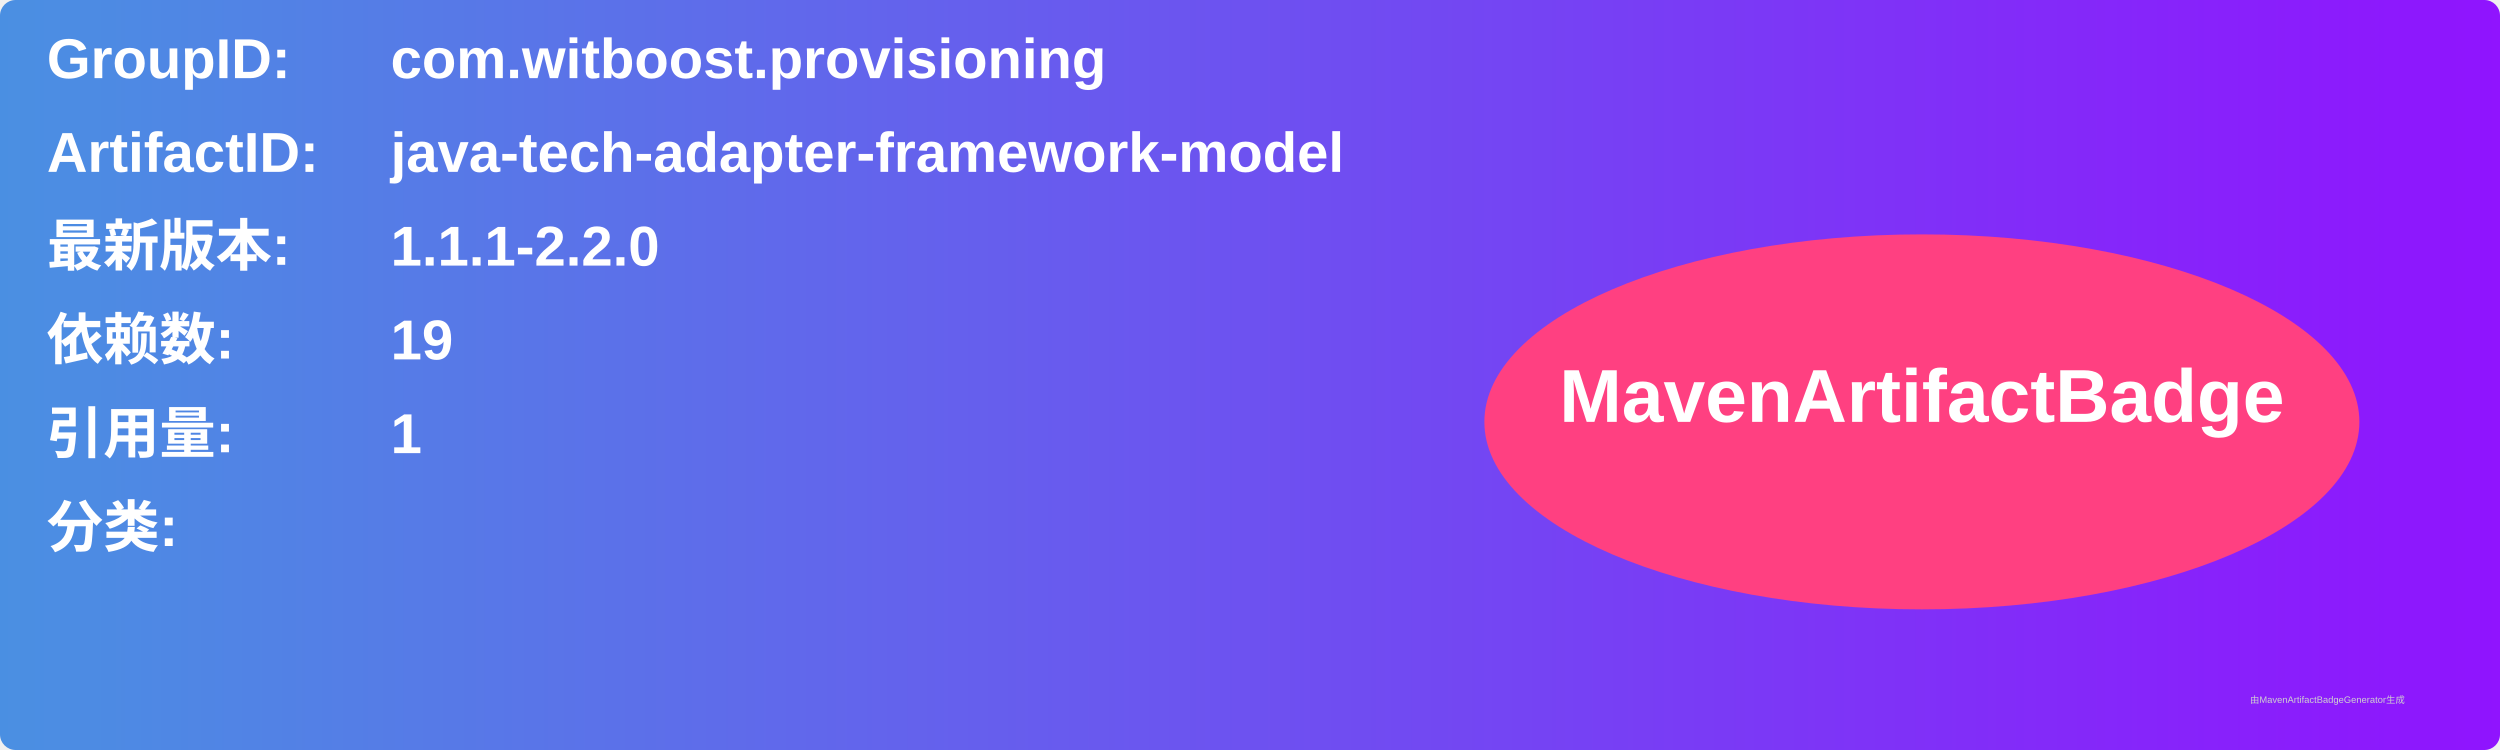
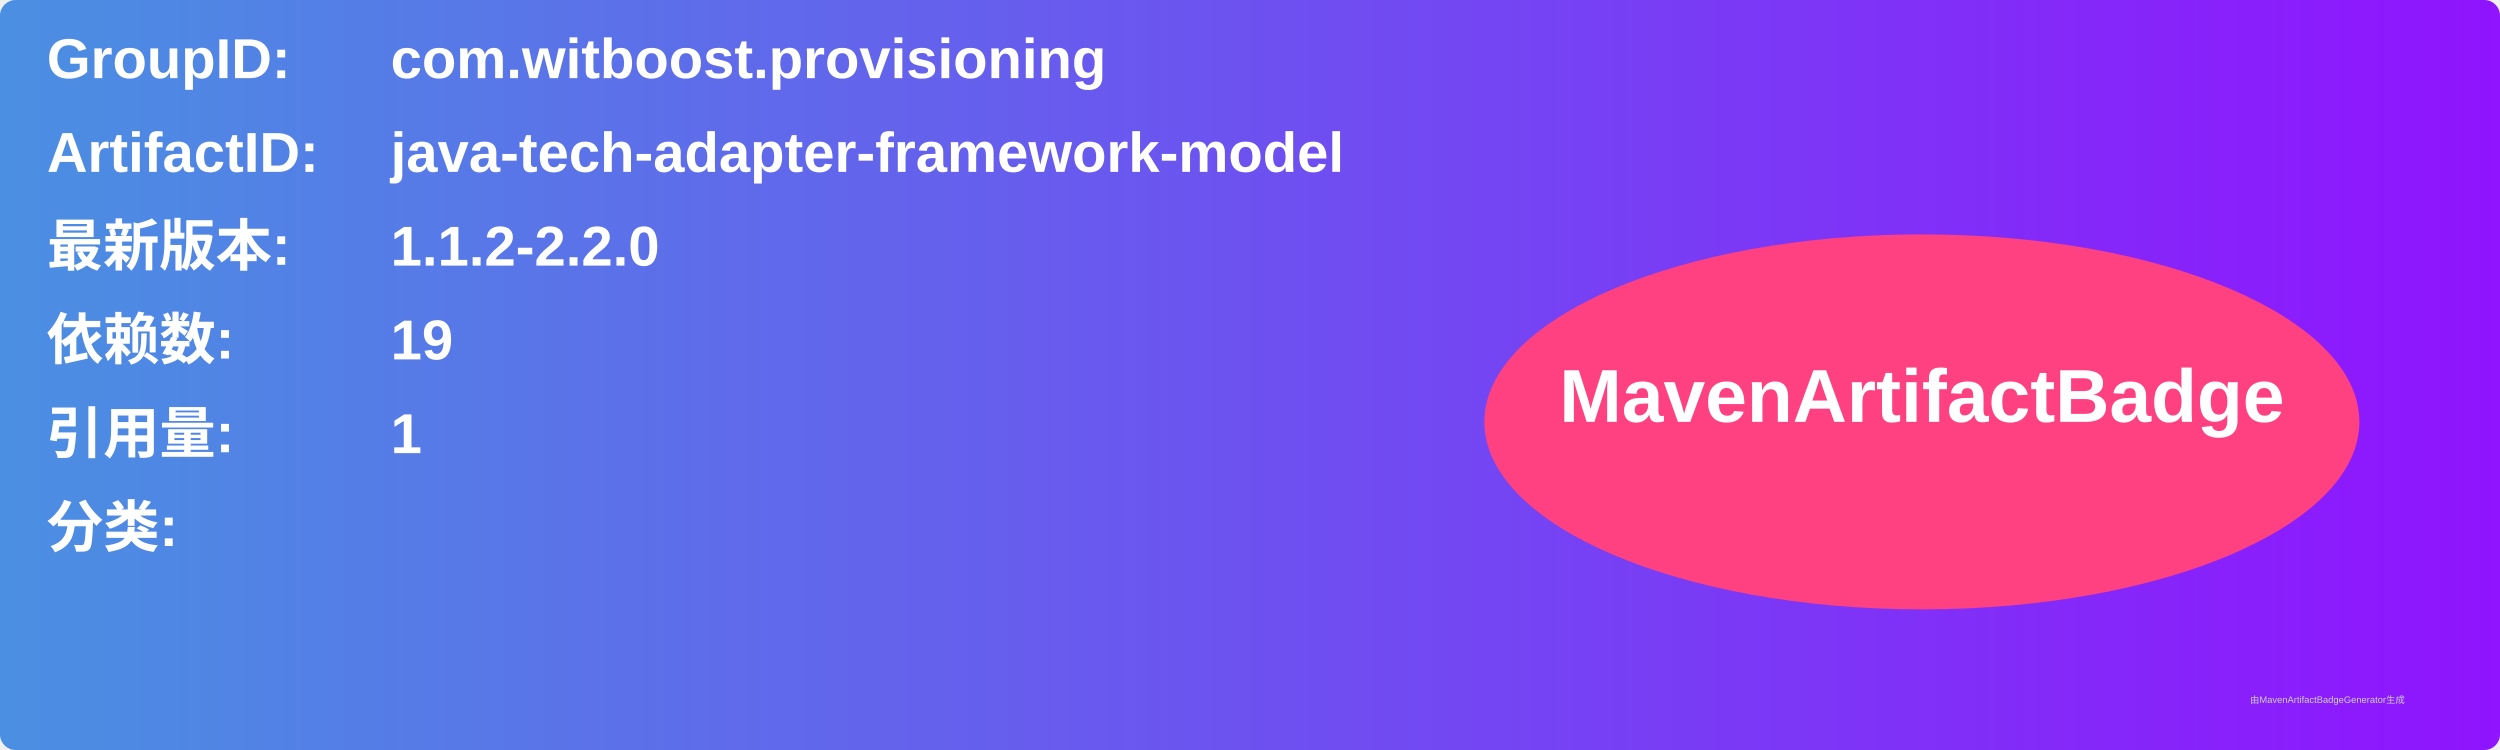
<svg xmlns="http://www.w3.org/2000/svg" width="800" height="240" viewBox="0 0 800 240">
  <linearGradient id="grad" x1="0%" y1="0%" x2="100%" y2="0%">
    <stop offset="0%" stop-color="#4a90e2" />
    <stop offset="100%" stop-color="#9013fe" />
  </linearGradient>
  <rect width="100%" height="100%" rx="5" ry="5" fill="url(#grad)" />
  <g transform="translate(15, 15)">
    <text x="0" y="10" font-family="Arial" font-size="18" fill="white" font-weight="bold" width="260">GroupID:</text>
    <text x="110" y="10" font-family="Arial" font-size="18" fill="white" font-weight="bold" width="460">com.witboost.provisioning</text>
    <text x="0" y="40" font-family="Arial" font-size="18" fill="white" font-weight="bold" width="260">ArtifactID:</text>
    <text x="110" y="40" font-family="Arial" font-size="18" fill="white" font-weight="bold" width="460">java-tech-adapter-framework-model</text>
    <text x="0" y="70" font-family="Arial" font-size="18" fill="white" font-weight="bold">最新版本:</text>
    <text x="110" y="70" font-family="Arial" font-size="18" fill="white" font-weight="bold">
-       <tspan font-weight="bold">1.1.1-2.2.0</tspan>
+       <tspan font-weight="bold">1.1.2-2.2.0</tspan>
    </text>
    <text x="0" y="100" font-family="Arial" font-size="18" fill="white" font-weight="bold">依赖数: </text>
    <text x="110" y="100" font-family="Arial" font-size="18" fill="white">
      <tspan font-weight="bold">19</tspan>
    </text>
    <text x="0" y="130" font-family="Arial" font-size="18" fill="white" font-weight="bold">引用量: </text>
    <text x="110" y="130" font-family="Arial" font-size="18" fill="white">
      <tspan font-weight="bold">1</tspan>
    </text>
    <text x="0" y="160" font-family="Arial" font-size="18" fill="white" font-weight="bold">分类:</text>
    <text x="10" y="190" font-family="Arial" font-size="10" fill="white">
      <tspan font-weight="bold" />
    </text>
    <ellipse cx="600" cy="120" rx="140" ry="60" fill="#ff4081" />
    <text x="600" y="120" text-anchor="middle" font-family="Arial" font-size="24" fill="white" font-weight="bold">MavenArtifactBadge</text>
  </g>
  <text x="720" y="225" font-family="Arial" font-size="3" fill="#d0d0d0">由MavenArtifactBadgeGenerator生成</text>
</svg>
